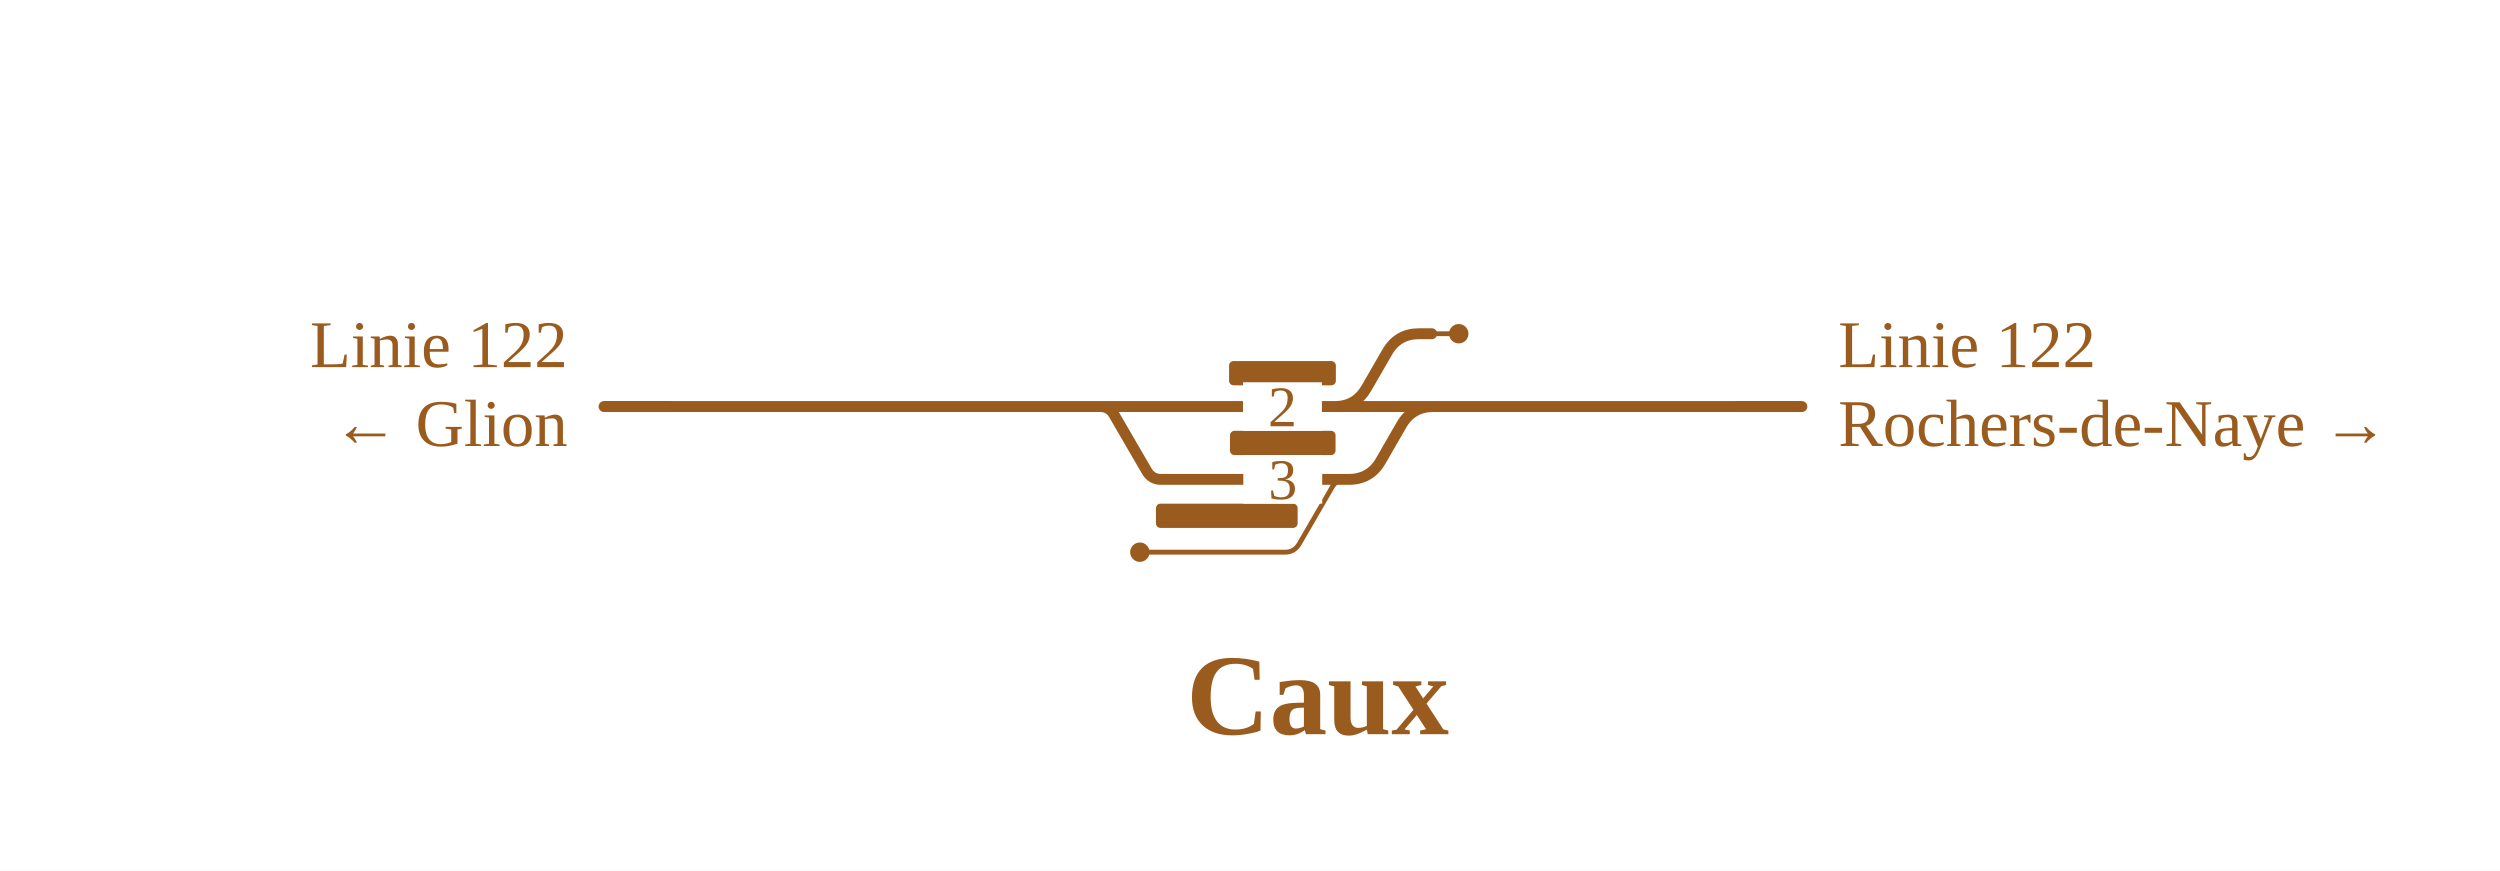
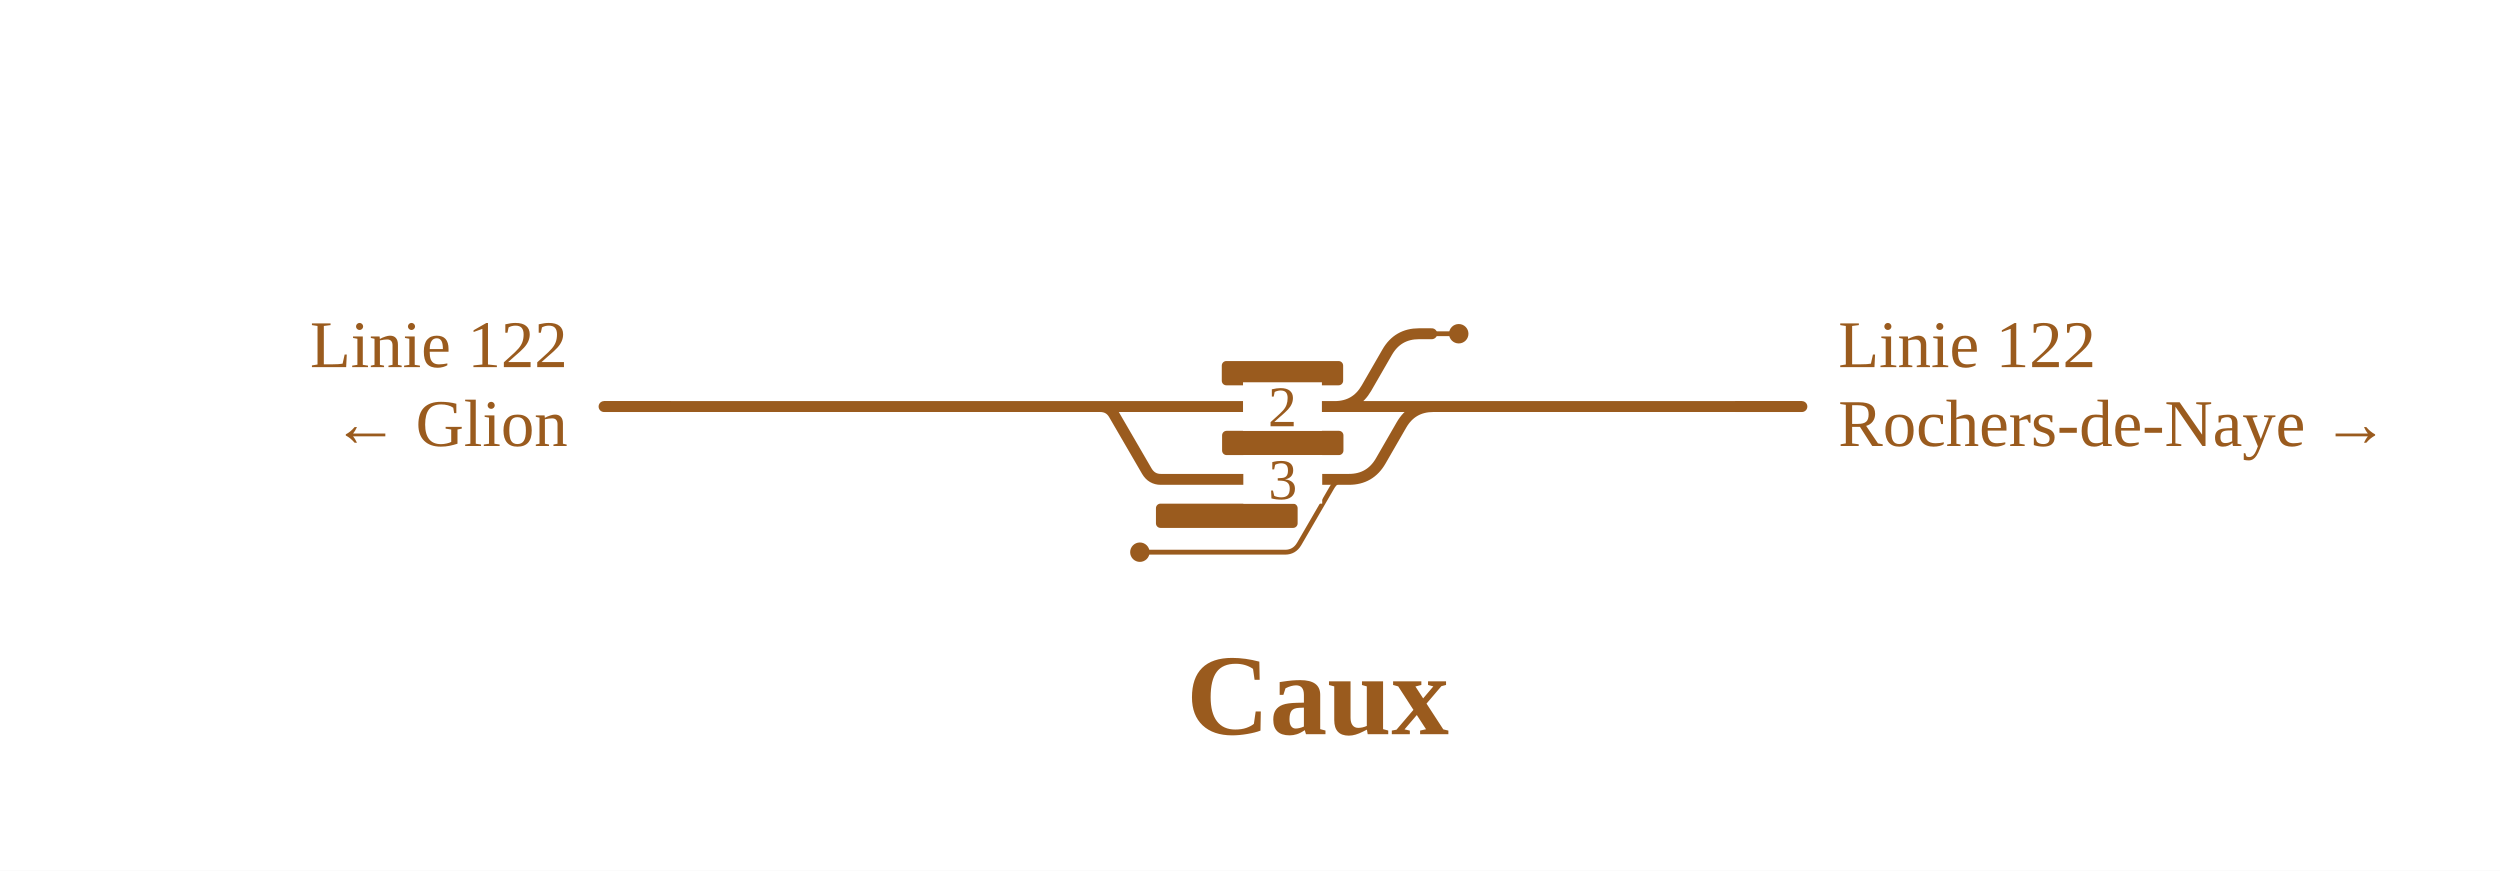
<svg xmlns="http://www.w3.org/2000/svg" viewBox="0 0 824 287" width="824" height="287" font-family="Fira Sans, Source Sans 3, Helvetica, Arial, sans-serif">
  <rect width="100%" height="100%" fill="#fff" />
  <g fill="none" stroke-linecap="round" stroke-linejoin="round">
    <path d="M375.7,182.0H423.6M423.6,182.0H423.6Q426.6,182.0 428.2,179.3L439.0,160.7Q440.5,158.0 443.6,158.0H443.6 M471.9,110.0H480.8" stroke="#9a5b1e" stroke-width="1.6" />
    <path d="M439.9,134.0H439.9Q446.9,134.0 450.4,127.9L457.2,116.1Q460.7,110.0 467.7,110.0H471.9 M439.9,134.0H471.4 M362.6,134.0H439.9 M362.6,134.0H362.6Q365.7,134.0 367.2,136.7L378.0,155.3Q379.6,158.0 382.6,158.0H382.6M382.6,158.0H443.6 M443.6,158.0H444.6Q451.6,158.0 455.1,151.9L461.9,140.1Q465.4,134.0 472.4,134.0H473.4 M471.4,134.0H593.9 M199.1,134.0H259.0 M312.0,134.0H362.6 M259.0,134.0H307.5 M307.5,134.0H312.0" stroke="#9a5b1e" stroke-width="3.6" />
  </g>
  <rect x="381.0" y="166.0" width="46.7" height="8" rx="1.5" fill="#9a5b1e" />
-   <rect x="405.4" y="142.0" width="34.8" height="8" rx="1.5" fill="#9a5b1e" />
-   <rect x="405.1" y="119.0" width="35.2" height="8" rx="1.5" fill="#9a5b1e" />
+   <rect x="402.8" y="142.0" width="40.0" height="8" rx="1.5" fill="#9a5b1e" />
+   <rect x="402.7" y="119.0" width="40.0" height="8" rx="1.5" fill="#9a5b1e" />
  <circle cx="375.7" cy="182.0" r="3.2" fill="#9a5b1e" />
  <circle cx="480.8" cy="110.0" r="3.2" fill="#9a5b1e" />
  <rect x="409.7" y="126.0" width="26" height="16" fill="#fff" />
  <text x="422.7" y="140.5" font-size="19" text-anchor="middle" fill="#9a5b1e">2</text>
  <rect x="409.8" y="150.0" width="26" height="16" fill="#fff" />
  <text x="422.8" y="164.5" font-size="19" text-anchor="middle" fill="#9a5b1e">3</text>
  <path d="M571.9,134.0H593.9" stroke="#9a5b1e" stroke-width="3.6" fill="none" />
  <path d="M221.1,134.0H199.1" stroke="#9a5b1e" stroke-width="3.6" fill="none" />
  <text x="605.9" y="121.0" font-size="22" text-anchor="start" fill="#9a5b1e">Linie 122</text>
  <text x="605.9" y="147.0" font-size="22" text-anchor="start" fill="#9a5b1e">Rochers-de-Naye →</text>
  <text x="187.1" y="121.0" font-size="22" text-anchor="end" fill="#9a5b1e">Linie 122</text>
  <text x="187.1" y="147.0" font-size="22" text-anchor="end" fill="#9a5b1e">← Glion</text>
  <text x="434.3" y="242.0" font-size="38" font-weight="700" text-anchor="middle" fill="#9a5b1e">Caux</text>
</svg>
